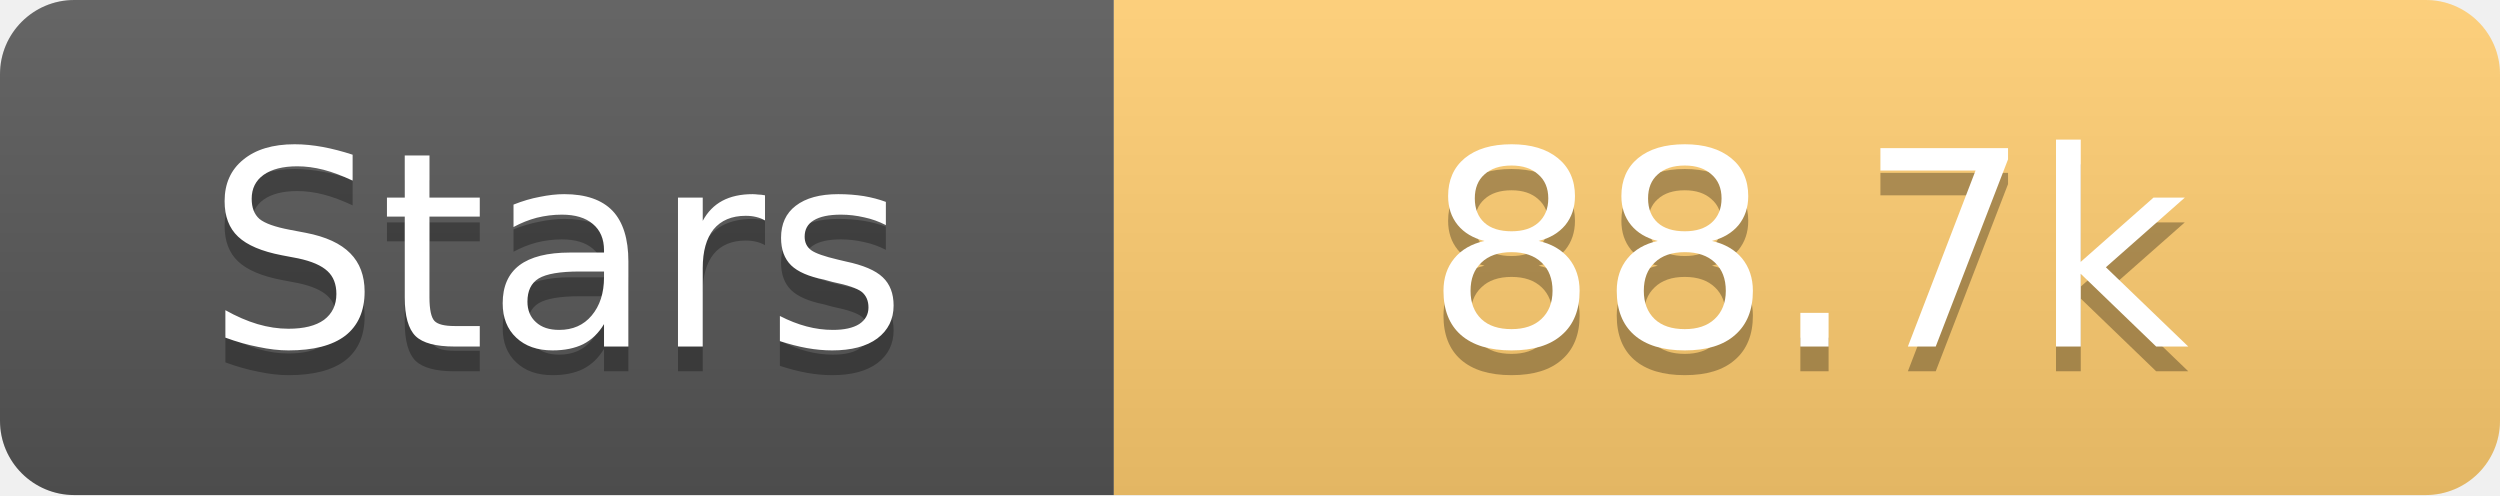
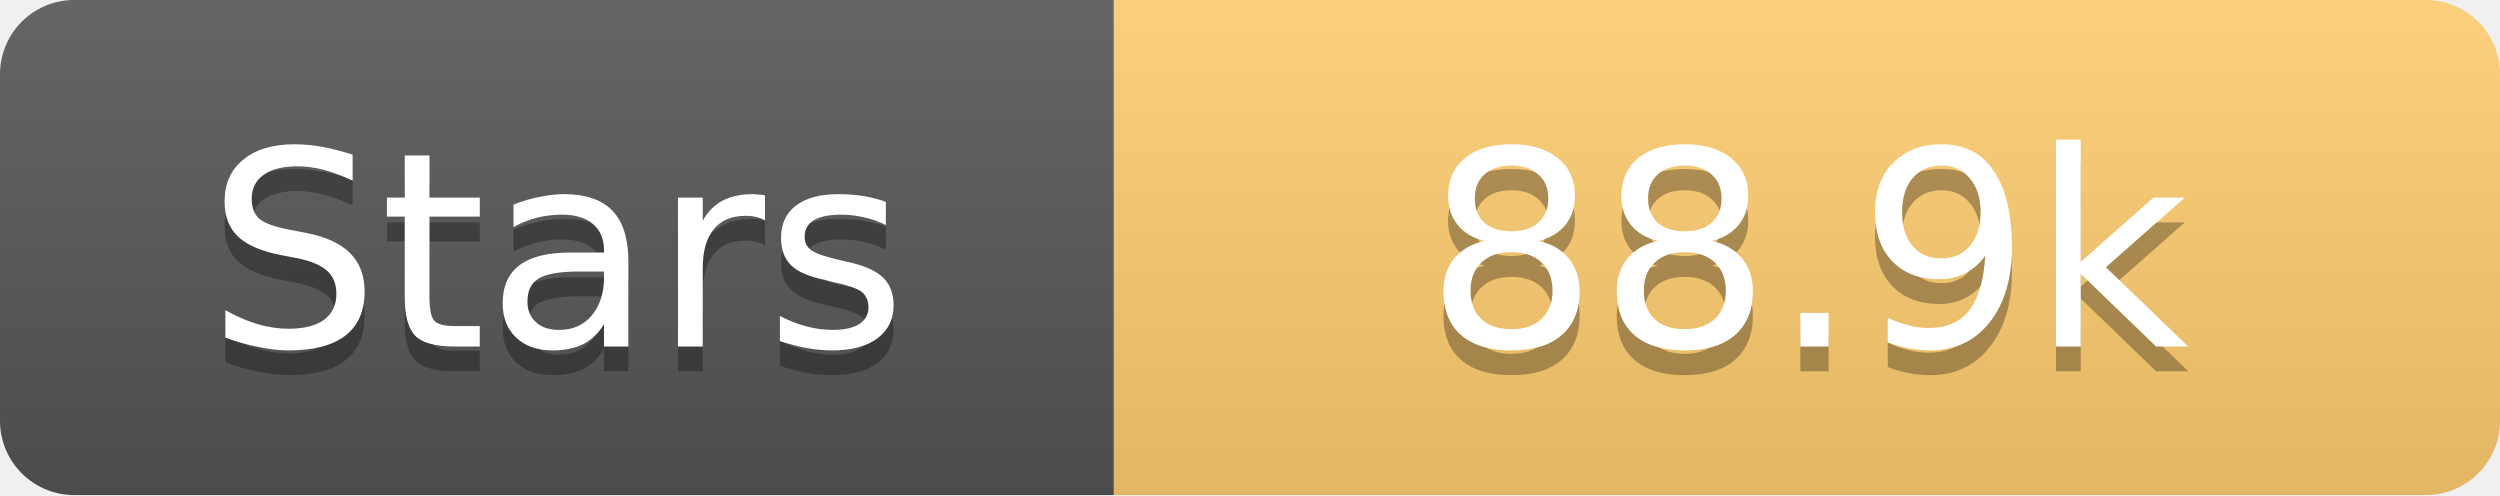
<svg xmlns="http://www.w3.org/2000/svg" width="101" height="20">
  <linearGradient id="s" x2="0" y2="100%">
    <stop offset="0" stop-color="#fff" stop-opacity=".1" />
    <stop offset="1" stop-opacity=".1" />
  </linearGradient>
  <clipPath id="r">
    <rect width="101" height="20" rx="3" fill="#fff" />
  </clipPath>
  <g clip-path="url(#r)">
    <rect width="45" height="20" fill="#555" />
    <rect x="45" width="56" height="20" fill="#fdcb6e" />
    <rect width="101" height="20" fill="url(#s)" />
  </g>
  <g fill="#fff" text-anchor="middle" font-family="Verdana,Geneva,DejaVu Sans,sans-serif" text-rendering="geometricPrecision" font-size="11">
    <text x="22.5" y="15" fill="#010101" fill-opacity=".3">Stars</text>
    <text x="22.5" y="14">Stars</text>
-     <text x="73.0" y="15" fill="#010101" fill-opacity=".3">88.7k</text>
-     <text x="73.0" y="14">88.7k</text>
+     <text x="73.0" y="15" fill="#010101" fill-opacity=".3">88.9k</text>
+     <text x="73.0" y="14">88.9k</text>
  </g>
</svg>
